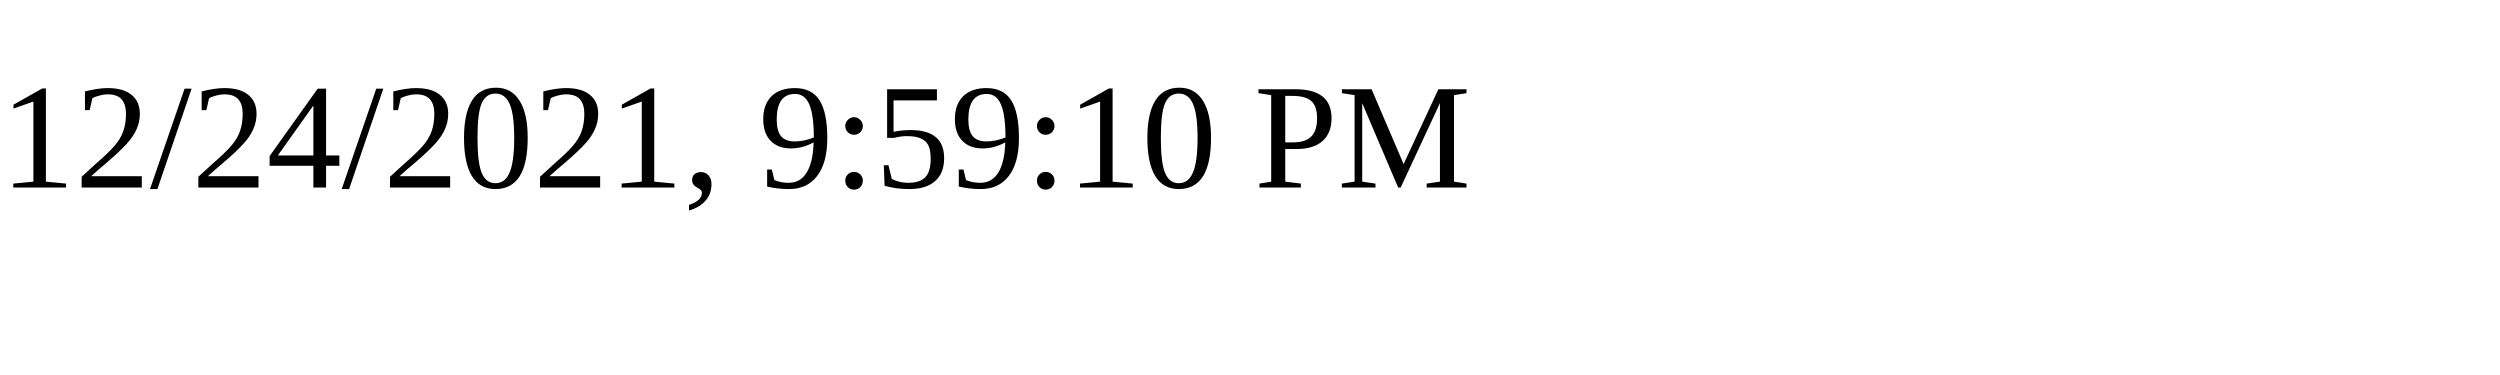
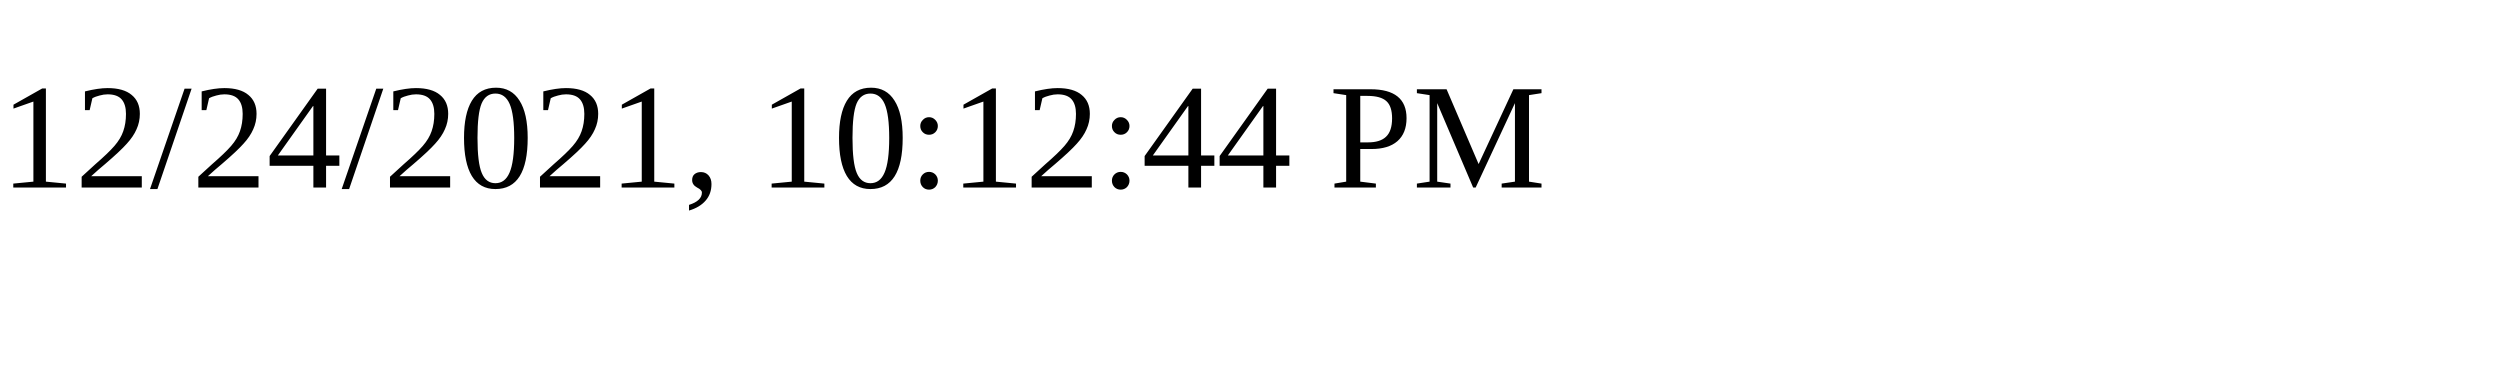
<svg xmlns="http://www.w3.org/2000/svg" height="30" width="200">
-   <text x="0" y="15">12/24/2021, 9:59:10 PM</text>
+   <text x="0" y="15">12/24/2021, 10:12:44 PM</text>
</svg>
